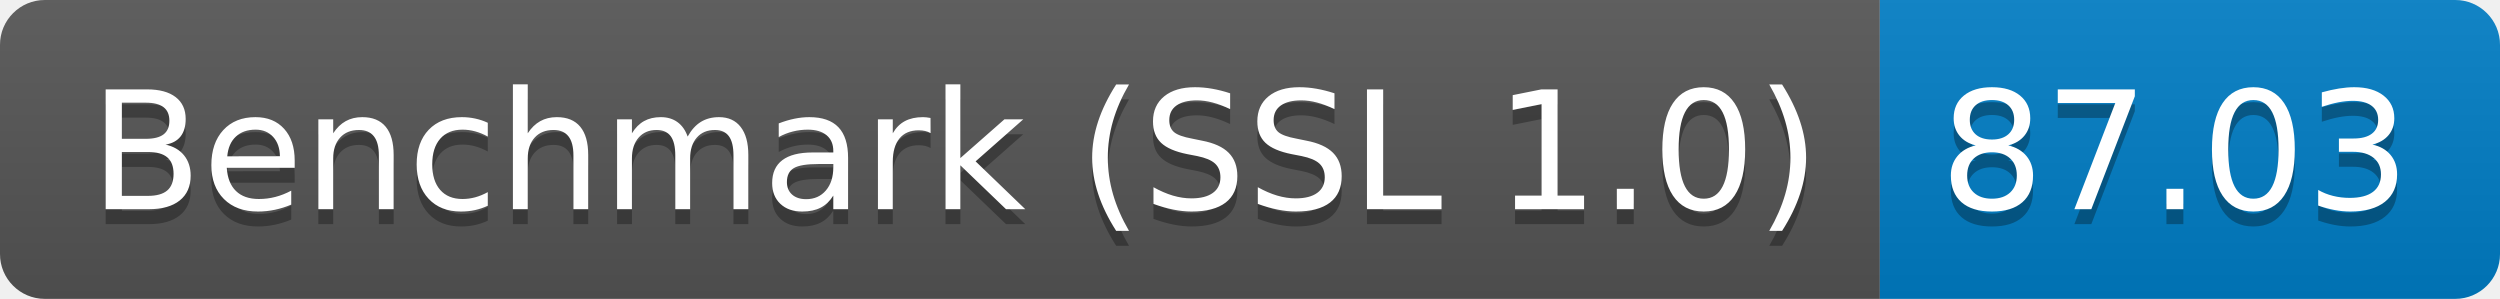
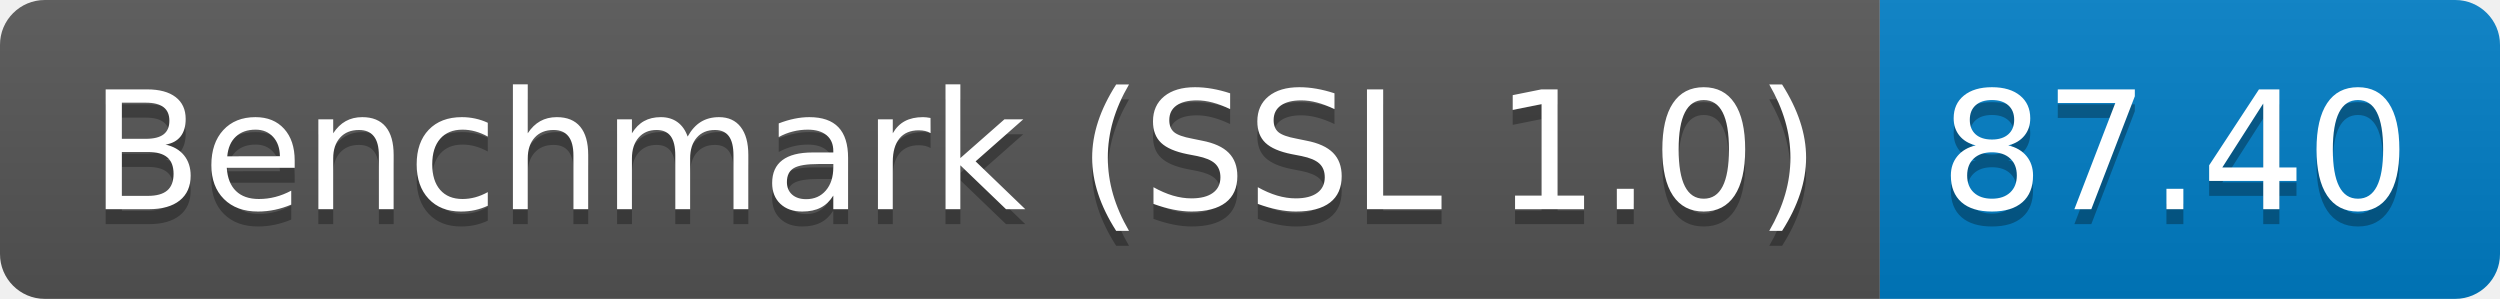
<svg xmlns="http://www.w3.org/2000/svg" height="20" width="167.3">
  <linearGradient id="smooth" x2="0" y2="100%">
    <stop offset="0" stop-color="#bbb" stop-opacity=".1" />
    <stop offset="1" stop-opacity=".1" />
  </linearGradient>
  <clipPath id="round">
    <rect fill="#fff" height="20" rx="3" width="167.3" />
  </clipPath>
  <g clip-path="url(#round)">
    <rect fill="#555" height="20" width="125.8" />
    <rect fill="#007ec6" height="20" width="41.5" x="125.8" />
    <rect fill="url(#smooth)" height="20" width="167.3" />
  </g>
  <g fill="#fff" font-family="DejaVu Sans,Verdana,Geneva,sans-serif" font-size="110" text-anchor="middle">
    <text fill="#010101" fill-opacity=".3" lengthAdjust="spacing" textLength="1158.0" transform="scale(0.1)" x="639.0" y="150">Benchmark (SSL 1.0)</text>
    <text lengthAdjust="spacing" textLength="1158.0" transform="scale(0.1)" x="639.0" y="140">Benchmark (SSL 1.0)</text>
-     <text fill="#010101" fill-opacity=".3" lengthAdjust="spacing" textLength="315.0" transform="scale(0.1)" x="1455.5" y="150">87.03</text>
-     <text lengthAdjust="spacing" textLength="315.0" transform="scale(0.1)" x="1455.5" y="140">87.03</text>
+     <text fill="#010101" fill-opacity=".3" lengthAdjust="spacing" textLength="315.0" transform="scale(0.1)" x="1455.5" y="150">87.40</text>
+     <text lengthAdjust="spacing" textLength="315.0" transform="scale(0.1)" x="1455.5" y="140">87.40</text>
  </g>
</svg>
